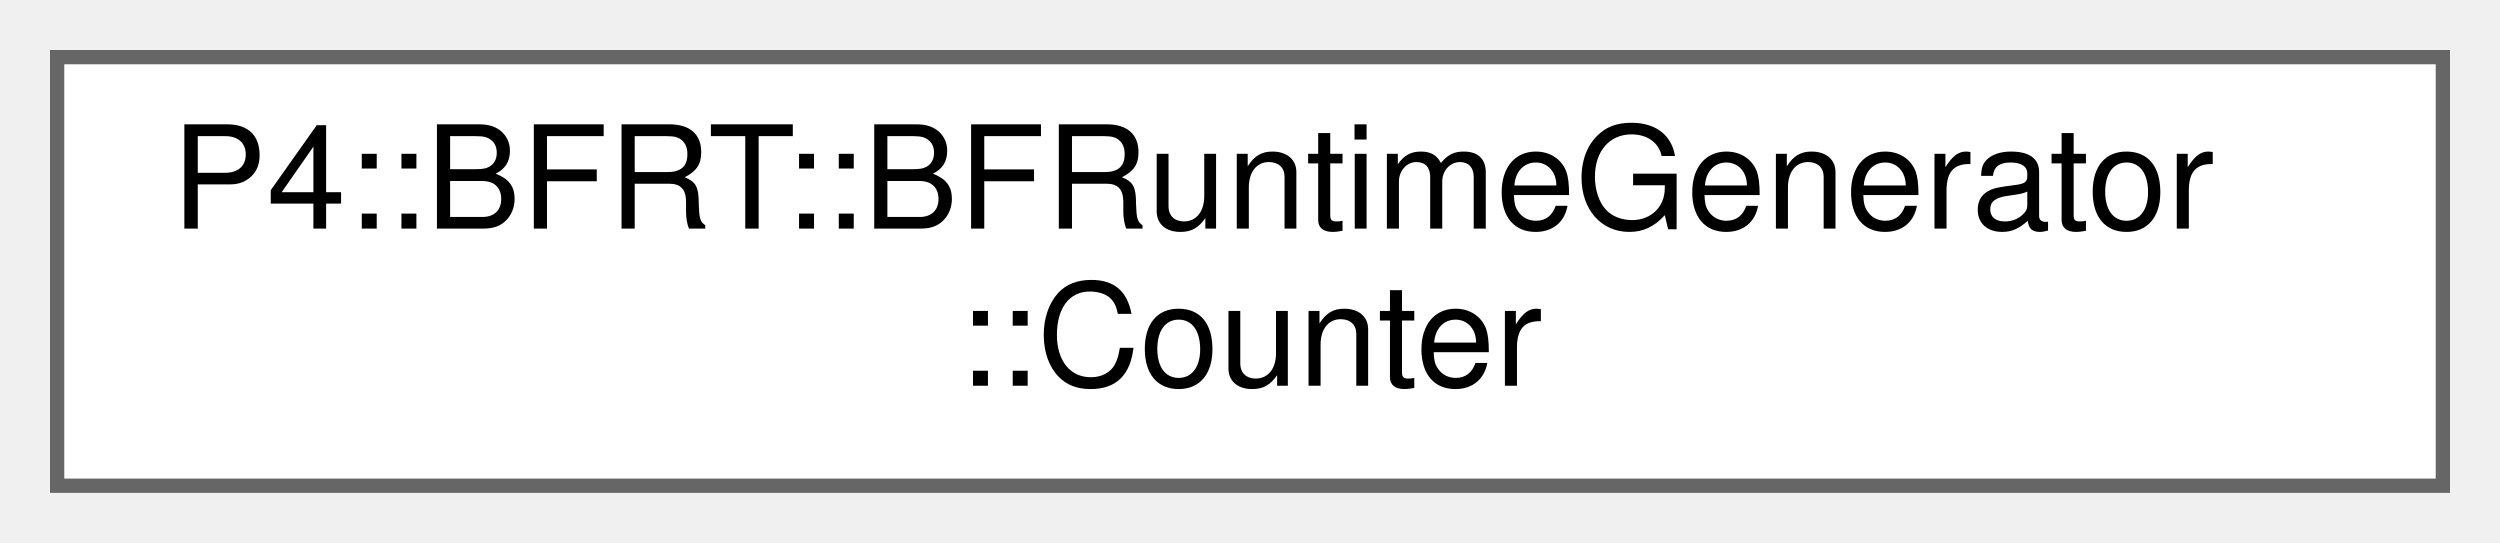
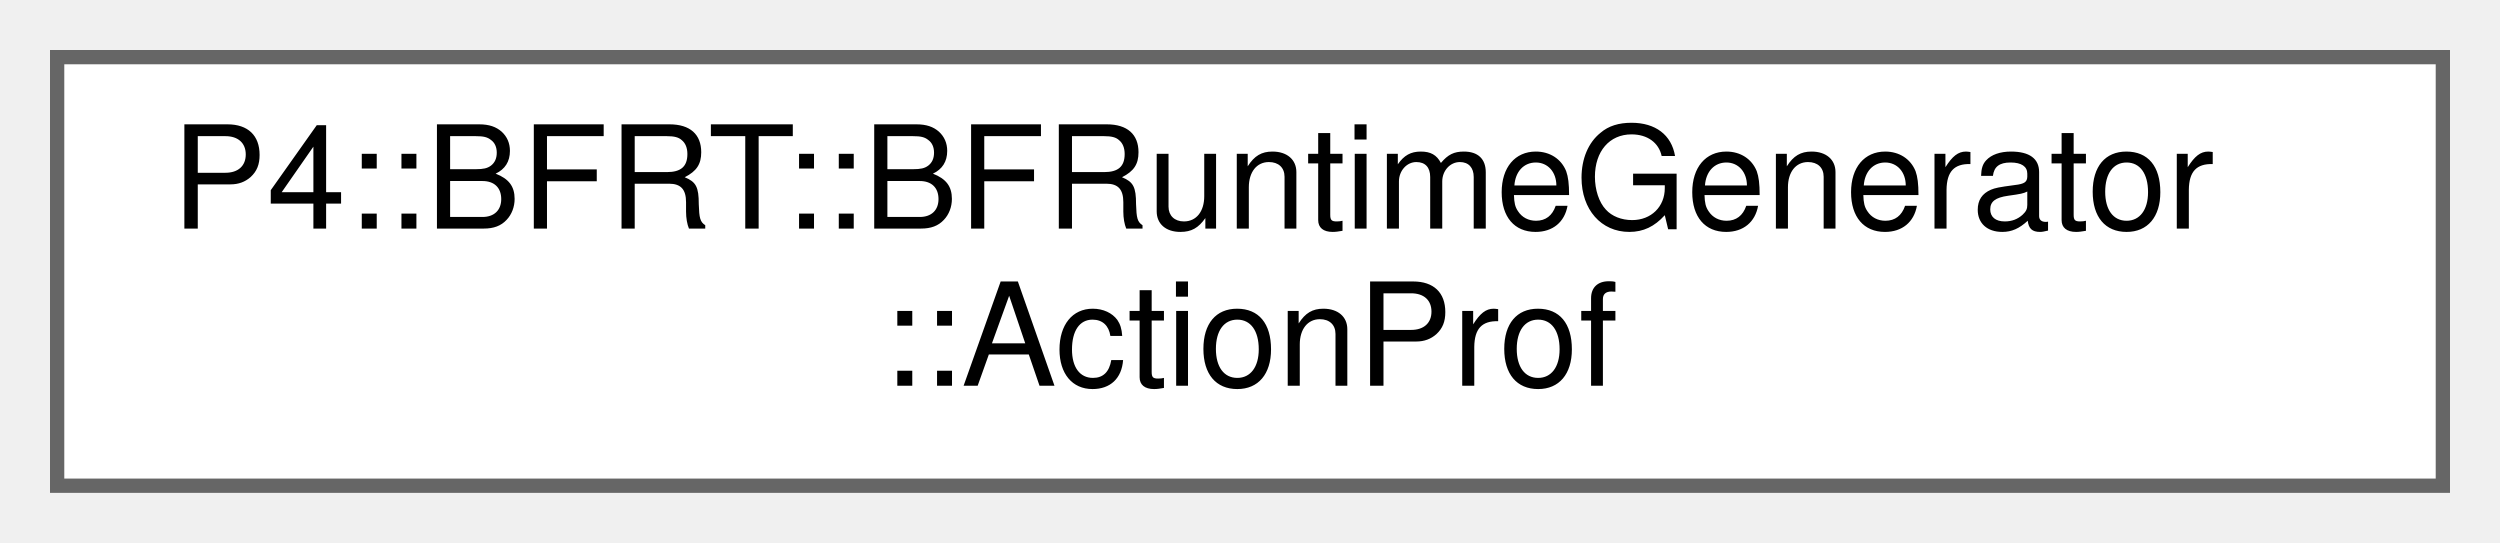
<svg xmlns="http://www.w3.org/2000/svg" xmlns:xlink="http://www.w3.org/1999/xlink" width="175pt" height="38pt" viewBox="0.00 0.00 175.00 38.00">
  <g id="graph0" class="graph" transform="scale(1 1) rotate(0) translate(4 34)">
    <g id="Node000000" class="node">
      <g id="a_Node000000">
-         <a xlink:href="struct_p4_1_1_b_f_r_t_1_1_b_f_runtime_generator_1_1_counter.html" target="_top" xlink:title="Common counter representation between PSA and other architectures.">
+         <a xlink:href="struct_p4_1_1_b_f_r_t_1_1_b_f_runtime_generator_1_1_action_prof.html" target="_top" xlink:title=" ">
          <polygon fill="white" stroke="#666666" points="167,-30 0,-30 0,0 167,0 167,-30" />
          <text text-anchor="start" x="8" y="-18" font-family="Helvetica,sans-Serif" font-size="10.00">P4::BFRT::BFRuntimeGenerator</text>
-           <text text-anchor="middle" x="83.5" y="-7" font-family="Helvetica,sans-Serif" font-size="10.00">::Counter</text>
+           <text text-anchor="middle" x="83.5" y="-7" font-family="Helvetica,sans-Serif" font-size="10.00">::ActionProf</text>
        </a>
      </g>
    </g>
  </g>
</svg>
